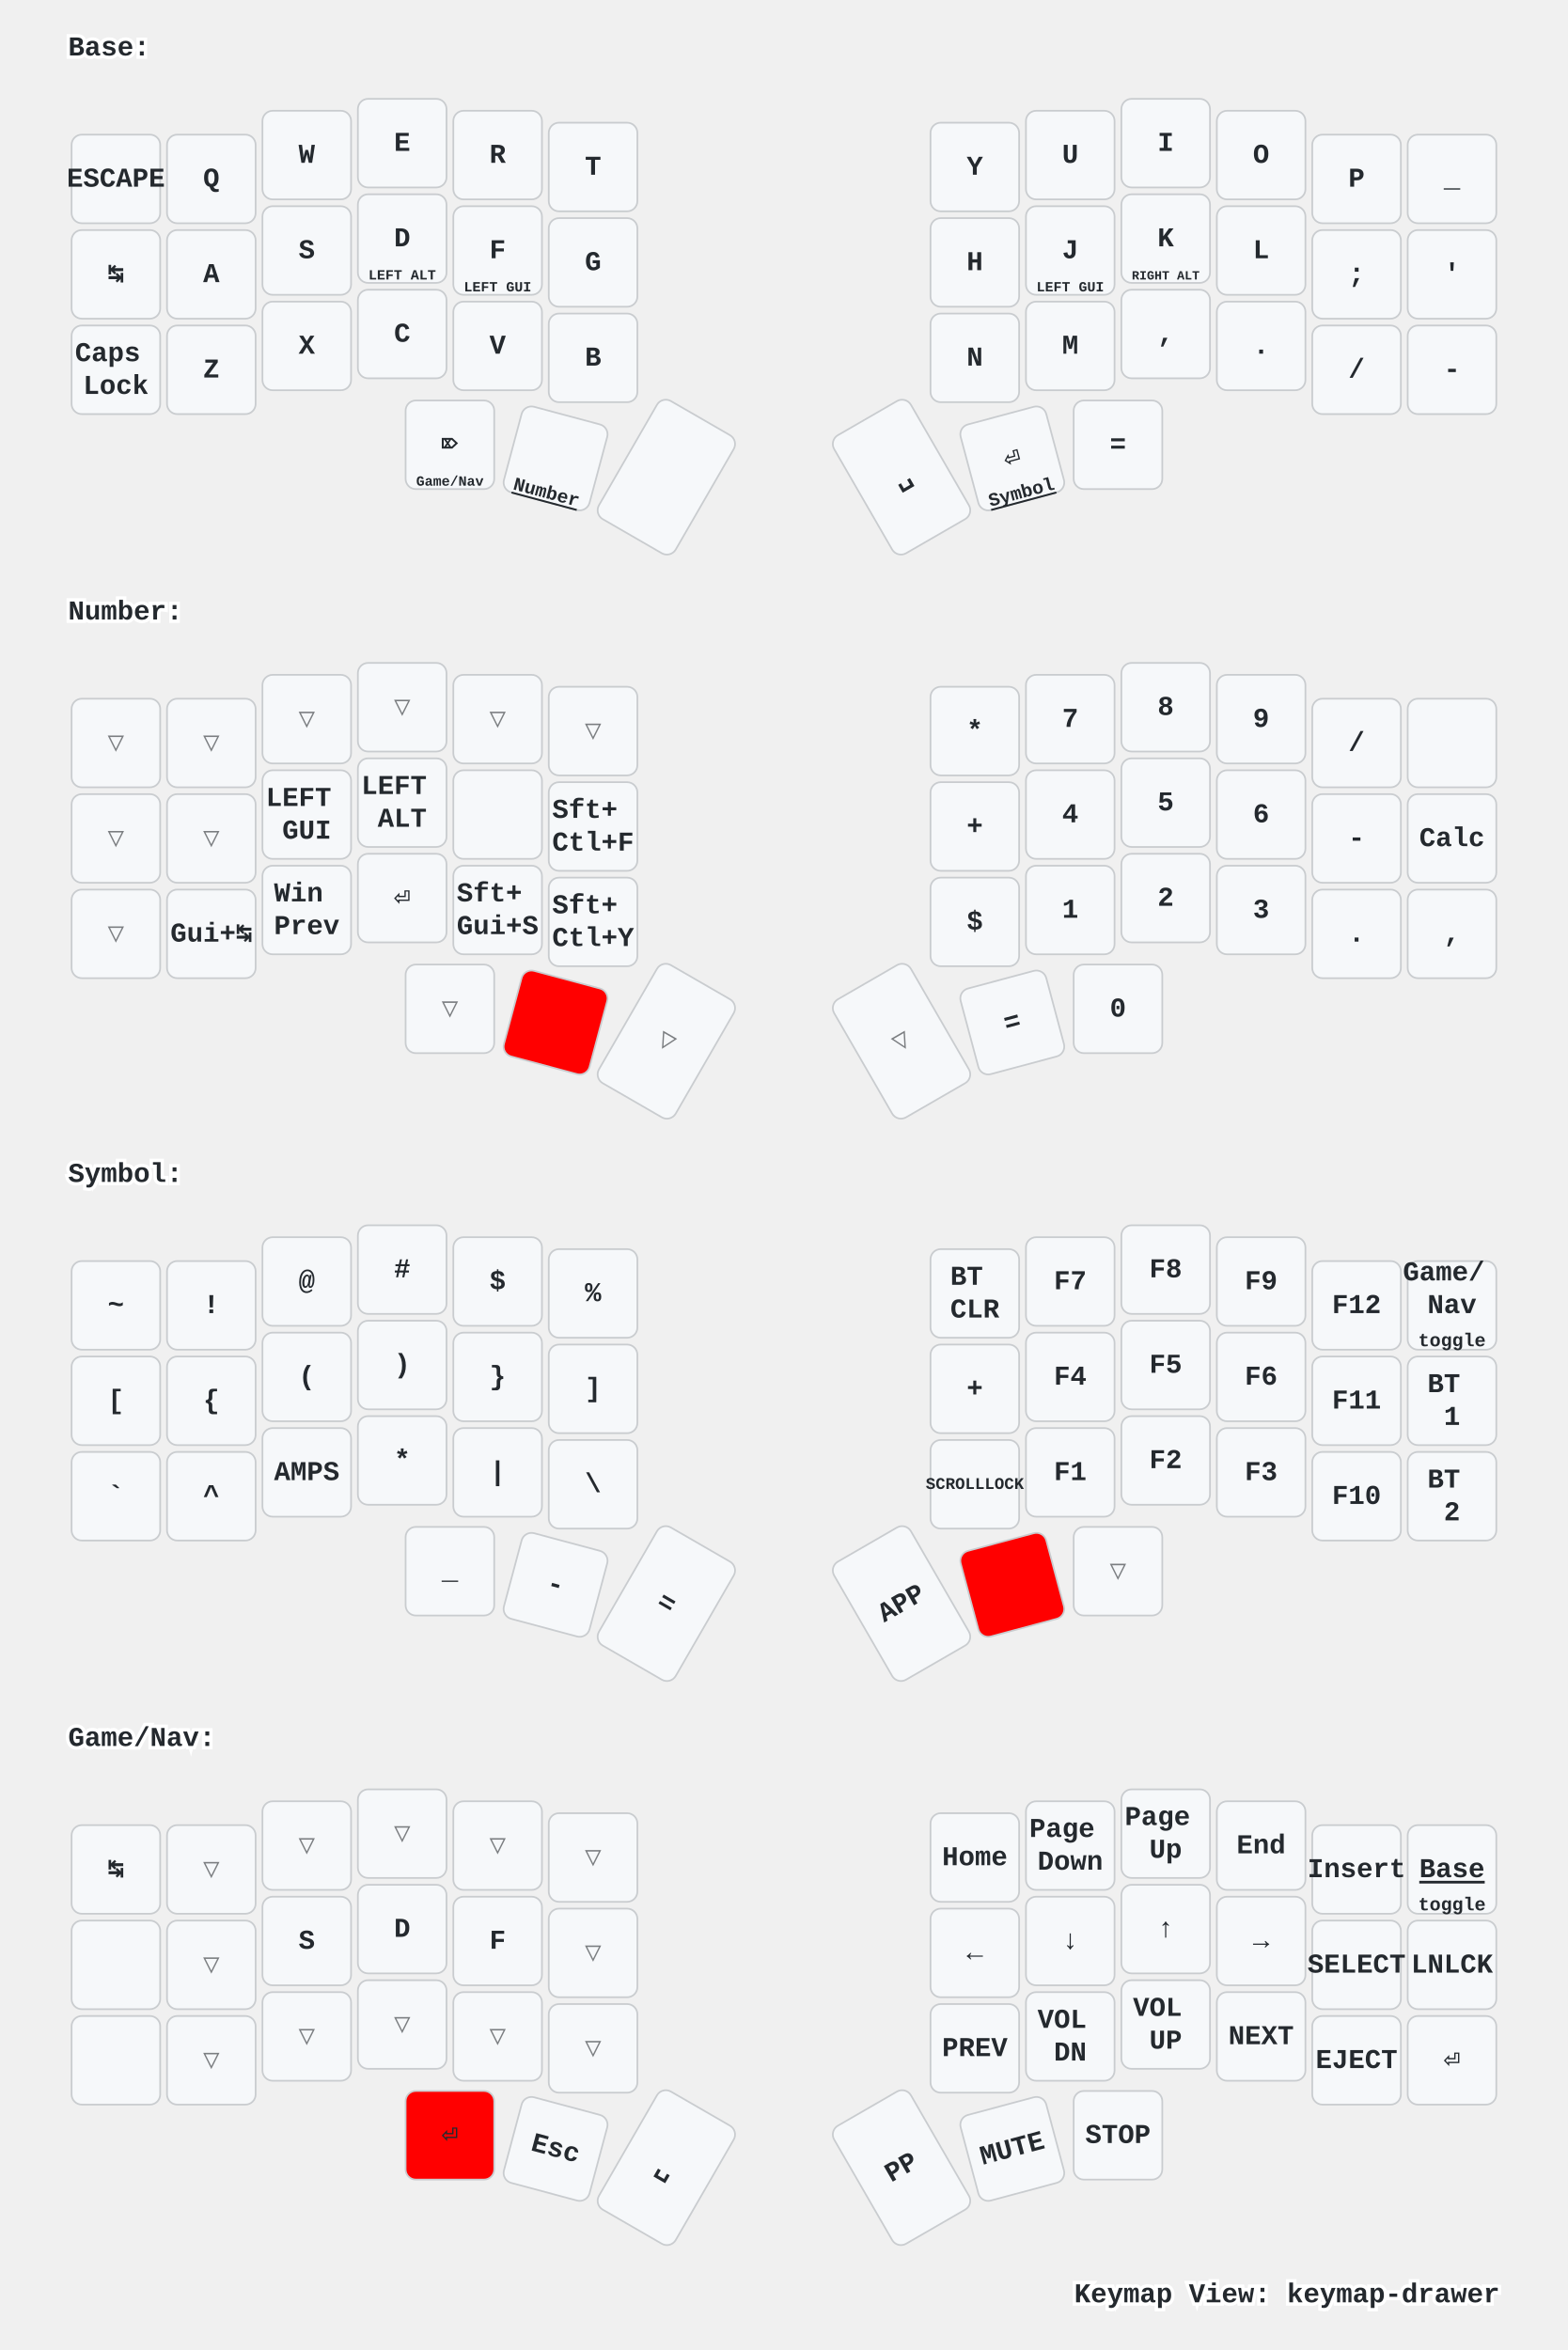
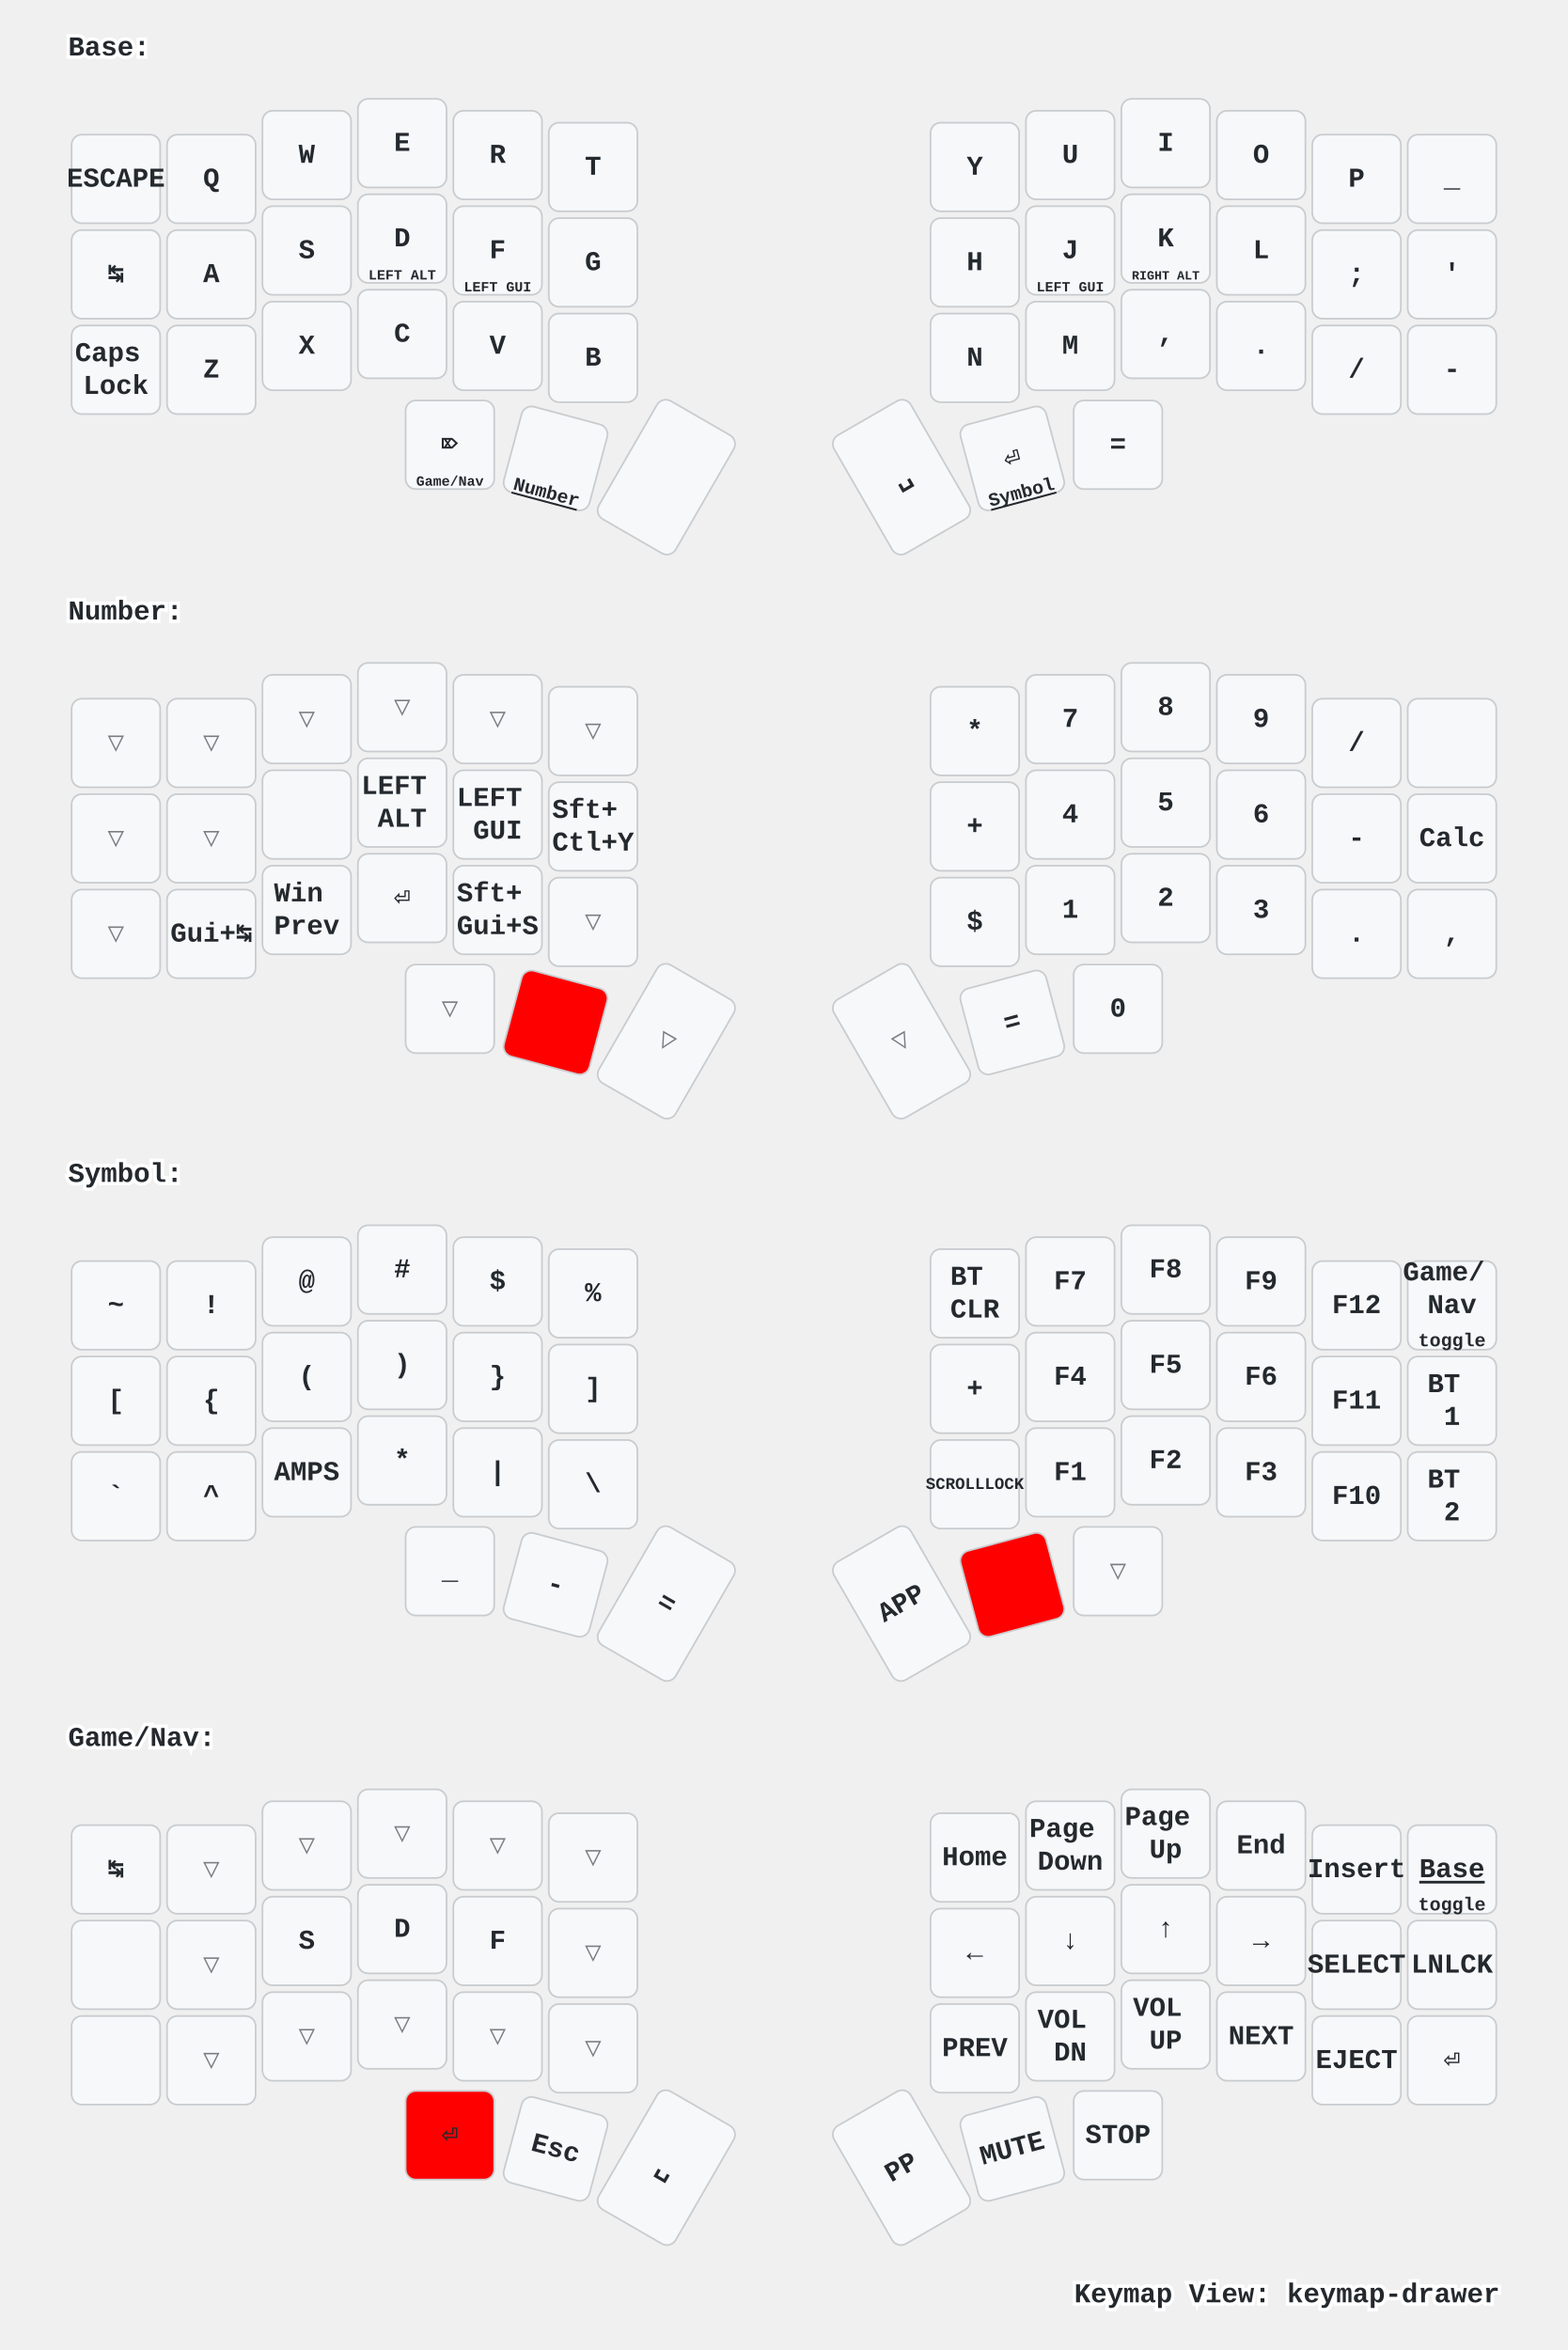
<svg xmlns="http://www.w3.org/2000/svg" xmlns:xlink="http://www.w3.org/1999/xlink" width="920" height="1379" viewBox="0 0 920 1379" class="keymap">
  <defs>/* start glyphs */
<svg id="mdi:apple-keyboard-control">
      <svg id="mdi-apple-keyboard-control" viewBox="0 0 24 24">
        <path d="M19.78,11.78L18.36,13.19L12,6.83L5.64,13.19L4.22,11.78L12,4L19.78,11.78Z" />
      </svg>
    </svg>
    <svg id="mdi:apple-keyboard-shift">
      <svg id="mdi-apple-keyboard-shift" viewBox="0 0 24 24">
        <path d="M15,18V12H17.17L12,6.83L6.83,12H9V18H15M12,4L22,14H17V20H7V14H2L12,4Z" />
      </svg>
    </svg>
    <svg id="mdi:backspace-outline">
      <svg id="mdi-backspace-outline" viewBox="0 0 24 24">
        <path d="M19,15.59L17.59,17L14,13.41L10.41,17L9,15.59L12.59,12L9,8.41L10.41,7L14,10.59L17.59,7L19,8.41L15.41,12L19,15.59M22,3A2,2 0 0,1 24,5V19A2,2 0 0,1 22,21H7C6.31,21 5.77,20.64 5.41,20.11L0,12L5.41,3.88C5.77,3.35 6.31,3 7,3H22M22,5H7L2.28,12L7,19H22V5Z" />
      </svg>
    </svg>
  </defs>/* end glyphs */
<style>/* inherit to force styles through use tags */
svg path {
    fill: inherit;
}

/* font and background color specifications */
svg.keymap {
    font-family: SFMono-Regular,Consolas,Liberation Mono,Menlo,monospace;
    font-size: 14px;
    font-kerning: normal;
    text-rendering: optimizeLegibility;
    fill: #24292e;
}

/* default key styling */
rect.key {
    fill: #f6f8fa;
}

rect.key, rect.combo {
    stroke: #c9cccf;
    stroke-width: 1;
}

/* default key side styling, only used is draw_key_sides is set */
rect.side {
    filter: brightness(90%);
}

/* color accent for combo boxes */
rect.combo, rect.combo-separate {
    fill: #cdf;
}

/* color accent for held keys */
rect.held, rect.combo.held {
    fill: #fdd;
}

/* color accent for ghost (optional) keys */
rect.ghost, rect.combo.ghost {
    stroke-dasharray: 4, 4;
    stroke-width: 2;
}

text {
    text-anchor: middle;
    dominant-baseline: middle;
}

/* styling for layer labels */
text.label {
    font-weight: bold;
    text-anchor: start;
    stroke: white;
    stroke-width: 4;
    paint-order: stroke;
}

/* styling for optional footer */
text.footer {
    text-anchor: end;
    dominant-baseline: auto;
    stroke: white;
    stroke-width: 4;
    paint-order: stroke;
}

/* styling for combo tap, and key non-tap label text */
text.combo, text.hold, text.shifted, text.left, text.right {
    font-size: 11px;
}

text.hold {
    text-anchor: middle;
    dominant-baseline: auto;
}

text.shifted {
    text-anchor: middle;
    dominant-baseline: hanging;
}

text.left {
    text-anchor: start;
}

text.right {
    text-anchor: end;
}

text.layer-activator {
    text-decoration: underline;
}

/* styling for hold/shifted label text in combo box */
text.combo.hold, text.combo.shifted, text.combo.left, text.combo.right {
    font-size: 8px;
}

/* lighter symbol for transparent keys */
text.trans {
    fill: #7b7e81;
}

/* styling for combo dendrons */
path.combo {
    stroke-width: 1;
    stroke: gray;
    fill: none;
}

/* Start Tabler Icons Cleanup */
/* cannot use height/width with glyphs */
.icon-tabler &gt; path {
    fill: inherit;
    stroke: inherit;
    stroke-width: 2;
}
/* hide tabler's default box */
.icon-tabler &gt; path[stroke="none"][fill="none"] {
    visibility: hidden;
}
/* End Tabler Icons Cleanup */

/* For default sytles, see https://github.com/caksoylar/keymap-drawer/blob/main/keymap_drawer/config.py#L85 */

svg.keymap {
  font-family: Ubuntu Mono, Inconsolata, Consolas, Liberation Mono, Menlo, monospace;
  font-size: 16px;
  font-weight: bold;
  text-rendering: optimizeLegibility;
}

/* Color accent for held keys
red = #f00
green = #0f0
blue = #00f
yellow = #ff0
cyan = #0ff
magenta = #f0f
white = #fff
black = #000
grey = #888
light grey = #ccc
#ffc
*/
rect.held, rect.combo.held {
    fill: #f00;
}

/* Technique borrowed and extended from https://github.com/englmaxi/zmk-config/blob/master/keymap-drawer/config.yaml */
.sym_sub_text.tap {
  translate: -5px 2px;
  font-size: 20px;
}
.sym_sub_text.shifted {
  translate: 10px 13px;
  font-size: 10px;
  opacity: 1.0;
}
.combo.sym_sub_text.tap {
  translate: -1px 1px;
}
.combo.sym_sub_text.shifted {
  translate: 7px 5px;
  font-size: 10px;
  opacity: 1.0;
}

/* Toggle */
.toggle.shifted {
  translate: -10px 12px;
}

.toggle.hold {
  translate: 13px -23px;
}

/* Variant for tap-dances */
.tap_dance.tap {
  translate: -7px 0px;
  font-size: 12px;
}
.tap_dance.shifted {
  translate: 7px 17px;
  font-size: 12px;
  opacity: 1.0;
}

/* Variant for symbol next to symbol */
.sym_by_sym.tap {
  translate: -6px 0px;
}
.sym_by_sym.shifted {
  translate: 10px 12px;
  opacity: 1.0;
}

.combo.sym_by_sym.tap {
  translate: -35px 0px;
}
.combo.sym_by_sym.shifted {
  translate: 35px 20px;
  opacity: 1.0;
}

.combo.sym_by_sym.hold {
  visibility: hidden;
}

/* hide hold box for combo sym_by_sym */
.combo.sym_by_sym.hold &gt; path[stroke="none"][fill="none"] {
  visibility: hidden;
}
</style>
  <g transform="translate(40, 0)" class="layer-Base">
    <text x="0" y="28" class="label" id="Base">Base:</text>
    <g transform="translate(0, 56)">
      <g transform="translate(28, 49)" class="key keypos-0">
        <rect rx="6" ry="6" x="-26" y="-26" width="52" height="52" class="key" />
        <text x="0" y="0" class="key tap">ESCAPE</text>
      </g>
      <g transform="translate(84, 49)" class="key keypos-1">
        <rect rx="6" ry="6" x="-26" y="-26" width="52" height="52" class="key" />
        <text x="0" y="0" class="key tap">Q</text>
      </g>
      <g transform="translate(140, 35)" class="key keypos-2">
        <rect rx="6" ry="6" x="-26" y="-26" width="52" height="52" class="key" />
        <text x="0" y="0" class="key tap">W</text>
      </g>
      <g transform="translate(196, 28)" class="key keypos-3">
        <rect rx="6" ry="6" x="-26" y="-26" width="52" height="52" class="key" />
        <text x="0" y="0" class="key tap">E</text>
      </g>
      <g transform="translate(252, 35)" class="key keypos-4">
        <rect rx="6" ry="6" x="-26" y="-26" width="52" height="52" class="key" />
        <text x="0" y="0" class="key tap">R</text>
      </g>
      <g transform="translate(308, 42)" class="key keypos-5">
        <rect rx="6" ry="6" x="-26" y="-26" width="52" height="52" class="key" />
        <text x="0" y="0" class="key tap">T</text>
      </g>
      <g transform="translate(532, 42)" class="key keypos-6">
        <rect rx="6" ry="6" x="-26" y="-26" width="52" height="52" class="key" />
        <text x="0" y="0" class="key tap">Y</text>
      </g>
      <g transform="translate(588, 35)" class="key keypos-7">
        <rect rx="6" ry="6" x="-26" y="-26" width="52" height="52" class="key" />
        <text x="0" y="0" class="key tap">U</text>
      </g>
      <g transform="translate(644, 28)" class="key keypos-8">
        <rect rx="6" ry="6" x="-26" y="-26" width="52" height="52" class="key" />
        <text x="0" y="0" class="key tap">I</text>
      </g>
      <g transform="translate(700, 35)" class="key keypos-9">
        <rect rx="6" ry="6" x="-26" y="-26" width="52" height="52" class="key" />
        <text x="0" y="0" class="key tap">O</text>
      </g>
      <g transform="translate(756, 49)" class="key keypos-10">
        <rect rx="6" ry="6" x="-26" y="-26" width="52" height="52" class="key" />
        <text x="0" y="0" class="key tap">P</text>
      </g>
      <g transform="translate(812, 49)" class="key keypos-11">
        <rect rx="6" ry="6" x="-26" y="-26" width="52" height="52" class="key" />
        <text x="0" y="0" class="key tap">_</text>
      </g>
      <g transform="translate(28, 105)" class="key keypos-12">
        <rect rx="6" ry="6" x="-26" y="-26" width="52" height="52" class="key" />
        <text x="0" y="0" class="key tap">↹</text>
      </g>
      <g transform="translate(84, 105)" class="key keypos-13">
        <rect rx="6" ry="6" x="-26" y="-26" width="52" height="52" class="key" />
        <text x="0" y="0" class="key tap">A</text>
      </g>
      <g transform="translate(140, 91)" class="key keypos-14">
        <rect rx="6" ry="6" x="-26" y="-26" width="52" height="52" class="key" />
        <text x="0" y="0" class="key tap">S</text>
        <use href="#mdi:apple-keyboard-control" xlink:href="#mdi:apple-keyboard-control" x="-8" y="9" height="15" width="15.0" class="key hold glyph mdi:apple-keyboard-control" />
      </g>
      <g transform="translate(196, 84)" class="key keypos-15">
        <rect rx="6" ry="6" x="-26" y="-26" width="52" height="52" class="key" />
        <text x="0" y="0" class="key tap">D</text>
        <text x="0" y="24" class="key hold">
          <tspan style="font-size: 75%">LEFT ALT</tspan>
        </text>
      </g>
      <g transform="translate(252, 91)" class="key keypos-16">
        <rect rx="6" ry="6" x="-26" y="-26" width="52" height="52" class="key" />
        <text x="0" y="0" class="key tap">F</text>
        <text x="0" y="24" class="key hold">
          <tspan style="font-size: 75%">LEFT GUI</tspan>
        </text>
      </g>
      <g transform="translate(308, 98)" class="key keypos-17">
        <rect rx="6" ry="6" x="-26" y="-26" width="52" height="52" class="key" />
        <text x="0" y="0" class="key tap">G</text>
      </g>
      <g transform="translate(532, 98)" class="key keypos-18">
        <rect rx="6" ry="6" x="-26" y="-26" width="52" height="52" class="key" />
        <text x="0" y="0" class="key tap">H</text>
      </g>
      <g transform="translate(588, 91)" class="key keypos-19">
        <rect rx="6" ry="6" x="-26" y="-26" width="52" height="52" class="key" />
        <text x="0" y="0" class="key tap">J</text>
        <text x="0" y="24" class="key hold">
          <tspan style="font-size: 75%">LEFT GUI</tspan>
        </text>
      </g>
      <g transform="translate(644, 84)" class="key keypos-20">
        <rect rx="6" ry="6" x="-26" y="-26" width="52" height="52" class="key" />
        <text x="0" y="0" class="key tap">K</text>
        <text x="0" y="24" class="key hold">
          <tspan style="font-size: 67%">RIGHT ALT</tspan>
        </text>
      </g>
      <g transform="translate(700, 91)" class="key keypos-21">
        <rect rx="6" ry="6" x="-26" y="-26" width="52" height="52" class="key" />
        <text x="0" y="0" class="key tap">L</text>
        <use href="#mdi:apple-keyboard-control" xlink:href="#mdi:apple-keyboard-control" x="-8" y="9" height="15" width="15.0" class="key hold glyph mdi:apple-keyboard-control" />
      </g>
      <g transform="translate(756, 105)" class="key keypos-22">
        <rect rx="6" ry="6" x="-26" y="-26" width="52" height="52" class="key" />
        <text x="0" y="0" class="key tap">;</text>
      </g>
      <g transform="translate(812, 105)" class="key keypos-23">
        <rect rx="6" ry="6" x="-26" y="-26" width="52" height="52" class="key" />
        <text x="0" y="0" class="key tap">'</text>
      </g>
      <g transform="translate(28, 161)" class="key keypos-24">
        <rect rx="6" ry="6" x="-26" y="-26" width="52" height="52" class="key" />
        <text x="0" y="0" class="key tap">
          <tspan x="0" dy="-0.6em">Caps</tspan>
          <tspan x="0" dy="1.2em">Lock</tspan>
        </text>
      </g>
      <g transform="translate(84, 161)" class="key keypos-25">
        <rect rx="6" ry="6" x="-26" y="-26" width="52" height="52" class="key" />
        <text x="0" y="0" class="key tap">Z</text>
      </g>
      <g transform="translate(140, 147)" class="key keypos-26">
        <rect rx="6" ry="6" x="-26" y="-26" width="52" height="52" class="key" />
        <text x="0" y="0" class="key tap">X</text>
      </g>
      <g transform="translate(196, 140)" class="key keypos-27">
        <rect rx="6" ry="6" x="-26" y="-26" width="52" height="52" class="key" />
        <text x="0" y="0" class="key tap">C</text>
      </g>
      <g transform="translate(252, 147)" class="key keypos-28">
        <rect rx="6" ry="6" x="-26" y="-26" width="52" height="52" class="key" />
        <text x="0" y="0" class="key tap">V</text>
      </g>
      <g transform="translate(308, 154)" class="key keypos-29">
        <rect rx="6" ry="6" x="-26" y="-26" width="52" height="52" class="key" />
        <text x="0" y="0" class="key tap">B</text>
      </g>
      <g transform="translate(532, 154)" class="key keypos-30">
        <rect rx="6" ry="6" x="-26" y="-26" width="52" height="52" class="key" />
        <text x="0" y="0" class="key tap">N</text>
      </g>
      <g transform="translate(588, 147)" class="key keypos-31">
        <rect rx="6" ry="6" x="-26" y="-26" width="52" height="52" class="key" />
        <text x="0" y="0" class="key tap">M</text>
      </g>
      <g transform="translate(644, 140)" class="key keypos-32">
        <rect rx="6" ry="6" x="-26" y="-26" width="52" height="52" class="key" />
        <text x="0" y="0" class="key tap">,</text>
      </g>
      <g transform="translate(700, 147)" class="key keypos-33">
        <rect rx="6" ry="6" x="-26" y="-26" width="52" height="52" class="key" />
        <text x="0" y="0" class="key tap">.</text>
      </g>
      <g transform="translate(756, 161)" class="key keypos-34">
        <rect rx="6" ry="6" x="-26" y="-26" width="52" height="52" class="key" />
        <text x="0" y="0" class="key tap">/</text>
      </g>
      <g transform="translate(812, 161)" class="key keypos-35">
        <rect rx="6" ry="6" x="-26" y="-26" width="52" height="52" class="key" />
        <text x="0" y="0" class="key tap">-</text>
      </g>
      <g transform="translate(224, 205)" class="key keypos-36">
        <rect rx="6" ry="6" x="-26" y="-26" width="52" height="52" class="key" />
        <text x="0" y="0" class="key tap">⌦</text>
        <a href="#GameNav">
          <text x="0" y="24" class="key hold layer-activator">
            <tspan style="font-size: 75%">Game/Nav</tspan>
          </text>
        </a>
      </g>
      <g transform="translate(286, 213) rotate(15.0)" class="key keypos-37">
        <rect rx="6" ry="6" x="-26" y="-26" width="52" height="52" class="key" />
        <use href="#mdi:backspace-outline" xlink:href="#mdi:backspace-outline" x="-9" y="-9" height="18" width="18.0" class="key tap glyph mdi:backspace-outline" />
        <a href="#Number">
          <text x="0" y="24" class="key hold layer-activator">Number</text>
        </a>
      </g>
      <g transform="translate(351, 224) rotate(30.0)" class="key keypos-38">
        <rect rx="6" ry="6" x="-26" y="-40" width="52" height="80" class="key" />
        <use href="#mdi:apple-keyboard-shift" xlink:href="#mdi:apple-keyboard-shift" x="-9" y="-9" height="18" width="18.0" class="key tap glyph mdi:apple-keyboard-shift" />
      </g>
      <g transform="translate(489, 224) rotate(-30.0)" class="key keypos-39">
        <rect rx="6" ry="6" x="-26" y="-40" width="52" height="80" class="key" />
        <text x="0" y="0" class="key tap">␣</text>
      </g>
      <g transform="translate(554, 213) rotate(-15.0)" class="key keypos-40">
        <rect rx="6" ry="6" x="-26" y="-26" width="52" height="52" class="key" />
        <text x="0" y="0" class="key tap">⏎</text>
        <a href="#Symbol">
          <text x="0" y="24" class="key hold layer-activator">Symbol</text>
        </a>
      </g>
      <g transform="translate(616, 205)" class="key keypos-41">
        <rect rx="6" ry="6" x="-26" y="-26" width="52" height="52" class="key" />
        <text x="0" y="0" class="key tap">=</text>
      </g>
    </g>
  </g>
  <g transform="translate(40, 331)" class="layer-Number">
    <text x="0" y="28" class="label" id="Number">Number:</text>
    <g transform="translate(0, 56)">
      <g transform="translate(28, 49)" class="key trans keypos-0">
        <rect rx="6" ry="6" x="-26" y="-26" width="52" height="52" class="key trans" />
        <text x="0" y="0" class="key trans tap">▽</text>
      </g>
      <g transform="translate(84, 49)" class="key trans keypos-1">
        <rect rx="6" ry="6" x="-26" y="-26" width="52" height="52" class="key trans" />
        <text x="0" y="0" class="key trans tap">▽</text>
      </g>
      <g transform="translate(140, 35)" class="key trans keypos-2">
        <rect rx="6" ry="6" x="-26" y="-26" width="52" height="52" class="key trans" />
        <text x="0" y="0" class="key trans tap">▽</text>
      </g>
      <g transform="translate(196, 28)" class="key trans keypos-3">
        <rect rx="6" ry="6" x="-26" y="-26" width="52" height="52" class="key trans" />
        <text x="0" y="0" class="key trans tap">▽</text>
      </g>
      <g transform="translate(252, 35)" class="key trans keypos-4">
        <rect rx="6" ry="6" x="-26" y="-26" width="52" height="52" class="key trans" />
        <text x="0" y="0" class="key trans tap">▽</text>
      </g>
      <g transform="translate(308, 42)" class="key trans keypos-5">
        <rect rx="6" ry="6" x="-26" y="-26" width="52" height="52" class="key trans" />
        <text x="0" y="0" class="key trans tap">▽</text>
      </g>
      <g transform="translate(532, 42)" class="key keypos-6">
        <rect rx="6" ry="6" x="-26" y="-26" width="52" height="52" class="key" />
        <text x="0" y="0" class="key tap">*</text>
      </g>
      <g transform="translate(588, 35)" class="key keypos-7">
        <rect rx="6" ry="6" x="-26" y="-26" width="52" height="52" class="key" />
        <text x="0" y="0" class="key tap">7</text>
      </g>
      <g transform="translate(644, 28)" class="key keypos-8">
        <rect rx="6" ry="6" x="-26" y="-26" width="52" height="52" class="key" />
        <text x="0" y="0" class="key tap">8</text>
      </g>
      <g transform="translate(700, 35)" class="key keypos-9">
        <rect rx="6" ry="6" x="-26" y="-26" width="52" height="52" class="key" />
        <text x="0" y="0" class="key tap">9</text>
      </g>
      <g transform="translate(756, 49)" class="key keypos-10">
        <rect rx="6" ry="6" x="-26" y="-26" width="52" height="52" class="key" />
        <text x="0" y="0" class="key tap">/</text>
      </g>
      <g transform="translate(812, 49)" class="key keypos-11">
        <rect rx="6" ry="6" x="-26" y="-26" width="52" height="52" class="key" />
        <use href="#mdi:backspace-outline" xlink:href="#mdi:backspace-outline" x="-9" y="-9" height="18" width="18.0" class="key tap glyph mdi:backspace-outline" />
      </g>
      <g transform="translate(28, 105)" class="key trans keypos-12">
        <rect rx="6" ry="6" x="-26" y="-26" width="52" height="52" class="key trans" />
        <text x="0" y="0" class="key trans tap">▽</text>
      </g>
      <g transform="translate(84, 105)" class="key trans keypos-13">
        <rect rx="6" ry="6" x="-26" y="-26" width="52" height="52" class="key trans" />
        <text x="0" y="0" class="key trans tap">▽</text>
      </g>
      <g transform="translate(140, 91)" class="key keypos-14">
        <rect rx="6" ry="6" x="-26" y="-26" width="52" height="52" class="key" />
+         <use href="#mdi:apple-keyboard-control" xlink:href="#mdi:apple-keyboard-control" x="-9" y="-9" height="18" width="18.0" class="key tap glyph mdi:apple-keyboard-control" />
+       </g>
+       <g transform="translate(196, 84)" class="key keypos-15">
+         <rect rx="6" ry="6" x="-26" y="-26" width="52" height="52" class="key" />
+         <text x="0" y="0" class="key tap">
+           <tspan x="0" dy="-0.6em">LEFT</tspan>
+           <tspan x="0" dy="1.2em">ALT</tspan>
+         </text>
+       </g>
+       <g transform="translate(252, 91)" class="key keypos-16">
+         <rect rx="6" ry="6" x="-26" y="-26" width="52" height="52" class="key" />
        <text x="0" y="0" class="key tap">
          <tspan x="0" dy="-0.6em">LEFT</tspan>
          <tspan x="0" dy="1.2em">GUI</tspan>
        </text>
      </g>
-       <g transform="translate(196, 84)" class="key keypos-15">
-         <rect rx="6" ry="6" x="-26" y="-26" width="52" height="52" class="key" />
-         <text x="0" y="0" class="key tap">
-           <tspan x="0" dy="-0.6em">LEFT</tspan>
-           <tspan x="0" dy="1.2em">ALT</tspan>
-         </text>
-       </g>
-       <g transform="translate(252, 91)" class="key keypos-16">
-         <rect rx="6" ry="6" x="-26" y="-26" width="52" height="52" class="key" />
-         <use href="#mdi:apple-keyboard-control" xlink:href="#mdi:apple-keyboard-control" x="-9" y="-9" height="18" width="18.0" class="key tap glyph mdi:apple-keyboard-control" />
-       </g>
      <g transform="translate(308, 98)" class="key keypos-17">
        <rect rx="6" ry="6" x="-26" y="-26" width="52" height="52" class="key" />
        <text x="0" y="0" class="key tap">
          <tspan x="0" dy="-0.6em">Sft+</tspan>
-           <tspan x="0" dy="1.2em">Ctl+F</tspan>
+           <tspan x="0" dy="1.2em">Ctl+Y</tspan>
        </text>
      </g>
      <g transform="translate(532, 98)" class="key keypos-18">
        <rect rx="6" ry="6" x="-26" y="-26" width="52" height="52" class="key" />
        <text x="0" y="0" class="key tap">+</text>
      </g>
      <g transform="translate(588, 91)" class="key keypos-19">
        <rect rx="6" ry="6" x="-26" y="-26" width="52" height="52" class="key" />
        <text x="0" y="0" class="key tap">4</text>
      </g>
      <g transform="translate(644, 84)" class="key keypos-20">
        <rect rx="6" ry="6" x="-26" y="-26" width="52" height="52" class="key" />
        <text x="0" y="0" class="key tap">5</text>
      </g>
      <g transform="translate(700, 91)" class="key keypos-21">
        <rect rx="6" ry="6" x="-26" y="-26" width="52" height="52" class="key" />
        <text x="0" y="0" class="key tap">6</text>
      </g>
      <g transform="translate(756, 105)" class="key keypos-22">
        <rect rx="6" ry="6" x="-26" y="-26" width="52" height="52" class="key" />
        <text x="0" y="0" class="key tap">-</text>
      </g>
      <g transform="translate(812, 105)" class="key keypos-23">
        <rect rx="6" ry="6" x="-26" y="-26" width="52" height="52" class="key" />
        <text x="0" y="0" class="key tap">Calc</text>
      </g>
      <g transform="translate(28, 161)" class="key trans keypos-24">
        <rect rx="6" ry="6" x="-26" y="-26" width="52" height="52" class="key trans" />
        <text x="0" y="0" class="key trans tap">▽</text>
      </g>
      <g transform="translate(84, 161)" class="key keypos-25">
        <rect rx="6" ry="6" x="-26" y="-26" width="52" height="52" class="key" />
        <text x="0" y="0" class="key tap">Gui+↹</text>
      </g>
      <g transform="translate(140, 147)" class="key keypos-26">
        <rect rx="6" ry="6" x="-26" y="-26" width="52" height="52" class="key" />
        <text x="0" y="0" class="key tap">
          <tspan x="0" dy="-0.6em">Win</tspan>
          <tspan x="0" dy="1.2em">Prev</tspan>
        </text>
      </g>
      <g transform="translate(196, 140)" class="key keypos-27">
        <rect rx="6" ry="6" x="-26" y="-26" width="52" height="52" class="key" />
        <text x="0" y="0" class="key tap">⏎</text>
      </g>
      <g transform="translate(252, 147)" class="key keypos-28">
        <rect rx="6" ry="6" x="-26" y="-26" width="52" height="52" class="key" />
        <text x="0" y="0" class="key tap">
          <tspan x="0" dy="-0.6em">Sft+</tspan>
          <tspan x="0" dy="1.2em">Gui+S</tspan>
        </text>
      </g>
-       <g transform="translate(308, 154)" class="key keypos-29">
-         <rect rx="6" ry="6" x="-26" y="-26" width="52" height="52" class="key" />
-         <text x="0" y="0" class="key tap">
-           <tspan x="0" dy="-0.6em">Sft+</tspan>
-           <tspan x="0" dy="1.2em">Ctl+Y</tspan>
-         </text>
+       <g transform="translate(308, 154)" class="key trans keypos-29">
+         <rect rx="6" ry="6" x="-26" y="-26" width="52" height="52" class="key trans" />
+         <text x="0" y="0" class="key trans tap">▽</text>
      </g>
      <g transform="translate(532, 154)" class="key keypos-30">
        <rect rx="6" ry="6" x="-26" y="-26" width="52" height="52" class="key" />
        <text x="0" y="0" class="key tap">$</text>
      </g>
      <g transform="translate(588, 147)" class="key keypos-31">
        <rect rx="6" ry="6" x="-26" y="-26" width="52" height="52" class="key" />
        <text x="0" y="0" class="key tap">1</text>
      </g>
      <g transform="translate(644, 140)" class="key keypos-32">
        <rect rx="6" ry="6" x="-26" y="-26" width="52" height="52" class="key" />
        <text x="0" y="0" class="key tap">2</text>
      </g>
      <g transform="translate(700, 147)" class="key keypos-33">
        <rect rx="6" ry="6" x="-26" y="-26" width="52" height="52" class="key" />
        <text x="0" y="0" class="key tap">3</text>
      </g>
      <g transform="translate(756, 161)" class="key keypos-34">
        <rect rx="6" ry="6" x="-26" y="-26" width="52" height="52" class="key" />
        <text x="0" y="0" class="key tap">.</text>
      </g>
      <g transform="translate(812, 161)" class="key keypos-35">
        <rect rx="6" ry="6" x="-26" y="-26" width="52" height="52" class="key" />
        <text x="0" y="0" class="key tap">,</text>
      </g>
      <g transform="translate(224, 205)" class="key trans keypos-36">
        <rect rx="6" ry="6" x="-26" y="-26" width="52" height="52" class="key trans" />
        <text x="0" y="0" class="key trans tap">▽</text>
      </g>
      <g transform="translate(286, 213) rotate(15.0)" class="key held keypos-37">
        <rect rx="6" ry="6" x="-26" y="-26" width="52" height="52" class="key held" />
      </g>
      <g transform="translate(351, 224) rotate(30.0)" class="key trans keypos-38">
        <rect rx="6" ry="6" x="-26" y="-40" width="52" height="80" class="key trans" />
        <text x="0" y="0" class="key trans tap">▽</text>
      </g>
      <g transform="translate(489, 224) rotate(-30.0)" class="key trans keypos-39">
        <rect rx="6" ry="6" x="-26" y="-40" width="52" height="80" class="key trans" />
        <text x="0" y="0" class="key trans tap">▽</text>
      </g>
      <g transform="translate(554, 213) rotate(-15.0)" class="key keypos-40">
        <rect rx="6" ry="6" x="-26" y="-26" width="52" height="52" class="key" />
        <text x="0" y="0" class="key tap">=</text>
      </g>
      <g transform="translate(616, 205)" class="key keypos-41">
        <rect rx="6" ry="6" x="-26" y="-26" width="52" height="52" class="key" />
        <text x="0" y="0" class="key tap">0</text>
      </g>
    </g>
  </g>
  <g transform="translate(40, 661)" class="layer-Symbol">
    <text x="0" y="28" class="label" id="Symbol">Symbol:</text>
    <g transform="translate(0, 56)">
      <g transform="translate(28, 49)" class="key keypos-0">
        <rect rx="6" ry="6" x="-26" y="-26" width="52" height="52" class="key" />
        <text x="0" y="0" class="key tap">~</text>
      </g>
      <g transform="translate(84, 49)" class="key keypos-1">
        <rect rx="6" ry="6" x="-26" y="-26" width="52" height="52" class="key" />
        <text x="0" y="0" class="key tap">!</text>
      </g>
      <g transform="translate(140, 35)" class="key keypos-2">
        <rect rx="6" ry="6" x="-26" y="-26" width="52" height="52" class="key" />
        <text x="0" y="0" class="key tap">@</text>
      </g>
      <g transform="translate(196, 28)" class="key keypos-3">
        <rect rx="6" ry="6" x="-26" y="-26" width="52" height="52" class="key" />
        <text x="0" y="0" class="key tap">#</text>
      </g>
      <g transform="translate(252, 35)" class="key keypos-4">
        <rect rx="6" ry="6" x="-26" y="-26" width="52" height="52" class="key" />
        <text x="0" y="0" class="key tap">$</text>
      </g>
      <g transform="translate(308, 42)" class="key keypos-5">
        <rect rx="6" ry="6" x="-26" y="-26" width="52" height="52" class="key" />
        <text x="0" y="0" class="key tap">%</text>
      </g>
      <g transform="translate(532, 42)" class="key keypos-6">
        <rect rx="6" ry="6" x="-26" y="-26" width="52" height="52" class="key" />
        <text x="0" y="0" class="key tap">
          <tspan x="0" dy="-0.6em">BT</tspan>
          <tspan x="0" dy="1.2em">CLR</tspan>
        </text>
      </g>
      <g transform="translate(588, 35)" class="key keypos-7">
        <rect rx="6" ry="6" x="-26" y="-26" width="52" height="52" class="key" />
        <text x="0" y="0" class="key tap">F7</text>
      </g>
      <g transform="translate(644, 28)" class="key keypos-8">
        <rect rx="6" ry="6" x="-26" y="-26" width="52" height="52" class="key" />
        <text x="0" y="0" class="key tap">F8</text>
      </g>
      <g transform="translate(700, 35)" class="key keypos-9">
        <rect rx="6" ry="6" x="-26" y="-26" width="52" height="52" class="key" />
        <text x="0" y="0" class="key tap">F9</text>
      </g>
      <g transform="translate(756, 49)" class="key keypos-10">
        <rect rx="6" ry="6" x="-26" y="-26" width="52" height="52" class="key" />
        <text x="0" y="0" class="key tap">F12</text>
      </g>
      <g transform="translate(812, 49)" class="key keypos-11">
        <rect rx="6" ry="6" x="-26" y="-26" width="52" height="52" class="key" />
        <text x="0" y="0" class="key tap">
          <tspan x="0" dy="-1.2em">Game/</tspan>
          <tspan x="0" dy="1.2em">Nav</tspan>
        </text>
        <text x="0" y="24" class="key hold">toggle</text>
      </g>
      <g transform="translate(28, 105)" class="key keypos-12">
        <rect rx="6" ry="6" x="-26" y="-26" width="52" height="52" class="key" />
        <text x="0" y="0" class="key tap">[</text>
      </g>
      <g transform="translate(84, 105)" class="key keypos-13">
        <rect rx="6" ry="6" x="-26" y="-26" width="52" height="52" class="key" />
        <text x="0" y="0" class="key tap">{</text>
      </g>
      <g transform="translate(140, 91)" class="key keypos-14">
        <rect rx="6" ry="6" x="-26" y="-26" width="52" height="52" class="key" />
        <text x="0" y="0" class="key tap">(</text>
      </g>
      <g transform="translate(196, 84)" class="key keypos-15">
        <rect rx="6" ry="6" x="-26" y="-26" width="52" height="52" class="key" />
        <text x="0" y="0" class="key tap">)</text>
      </g>
      <g transform="translate(252, 91)" class="key keypos-16">
        <rect rx="6" ry="6" x="-26" y="-26" width="52" height="52" class="key" />
        <text x="0" y="0" class="key tap">}</text>
      </g>
      <g transform="translate(308, 98)" class="key keypos-17">
        <rect rx="6" ry="6" x="-26" y="-26" width="52" height="52" class="key" />
        <text x="0" y="0" class="key tap">]</text>
      </g>
      <g transform="translate(532, 98)" class="key keypos-18">
        <rect rx="6" ry="6" x="-26" y="-26" width="52" height="52" class="key" />
        <text x="0" y="0" class="key tap">+</text>
      </g>
      <g transform="translate(588, 91)" class="key keypos-19">
        <rect rx="6" ry="6" x="-26" y="-26" width="52" height="52" class="key" />
        <text x="0" y="0" class="key tap">F4</text>
      </g>
      <g transform="translate(644, 84)" class="key keypos-20">
        <rect rx="6" ry="6" x="-26" y="-26" width="52" height="52" class="key" />
        <text x="0" y="0" class="key tap">F5</text>
      </g>
      <g transform="translate(700, 91)" class="key keypos-21">
        <rect rx="6" ry="6" x="-26" y="-26" width="52" height="52" class="key" />
        <text x="0" y="0" class="key tap">F6</text>
      </g>
      <g transform="translate(756, 105)" class="key keypos-22">
        <rect rx="6" ry="6" x="-26" y="-26" width="52" height="52" class="key" />
        <text x="0" y="0" class="key tap">F11</text>
      </g>
      <g transform="translate(812, 105)" class="key keypos-23">
        <rect rx="6" ry="6" x="-26" y="-26" width="52" height="52" class="key" />
        <text x="0" y="0" class="key tap">
          <tspan x="0" dy="-0.6em">BT</tspan>
          <tspan x="0" dy="1.2em">1</tspan>
        </text>
      </g>
      <g transform="translate(28, 161)" class="key keypos-24">
        <rect rx="6" ry="6" x="-26" y="-26" width="52" height="52" class="key" />
        <text x="0" y="0" class="key tap">`</text>
      </g>
      <g transform="translate(84, 161)" class="key keypos-25">
        <rect rx="6" ry="6" x="-26" y="-26" width="52" height="52" class="key" />
        <text x="0" y="0" class="key tap">^</text>
      </g>
      <g transform="translate(140, 147)" class="key keypos-26">
        <rect rx="6" ry="6" x="-26" y="-26" width="52" height="52" class="key" />
        <text x="0" y="0" class="key tap">AMPS</text>
      </g>
      <g transform="translate(196, 140)" class="key keypos-27">
        <rect rx="6" ry="6" x="-26" y="-26" width="52" height="52" class="key" />
        <text x="0" y="0" class="key tap">*</text>
      </g>
      <g transform="translate(252, 147)" class="key keypos-28">
        <rect rx="6" ry="6" x="-26" y="-26" width="52" height="52" class="key" />
        <text x="0" y="0" class="key tap">|</text>
      </g>
      <g transform="translate(308, 154)" class="key keypos-29">
        <rect rx="6" ry="6" x="-26" y="-26" width="52" height="52" class="key" />
        <text x="0" y="0" class="key tap">\</text>
      </g>
      <g transform="translate(532, 154)" class="key keypos-30">
        <rect rx="6" ry="6" x="-26" y="-26" width="52" height="52" class="key" />
        <text x="0" y="0" class="key tap">
          <tspan style="font-size: 60%">SCROLLLOCK</tspan>
        </text>
      </g>
      <g transform="translate(588, 147)" class="key keypos-31">
        <rect rx="6" ry="6" x="-26" y="-26" width="52" height="52" class="key" />
        <text x="0" y="0" class="key tap">F1</text>
      </g>
      <g transform="translate(644, 140)" class="key keypos-32">
        <rect rx="6" ry="6" x="-26" y="-26" width="52" height="52" class="key" />
        <text x="0" y="0" class="key tap">F2</text>
      </g>
      <g transform="translate(700, 147)" class="key keypos-33">
        <rect rx="6" ry="6" x="-26" y="-26" width="52" height="52" class="key" />
        <text x="0" y="0" class="key tap">F3</text>
      </g>
      <g transform="translate(756, 161)" class="key keypos-34">
        <rect rx="6" ry="6" x="-26" y="-26" width="52" height="52" class="key" />
        <text x="0" y="0" class="key tap">F10</text>
      </g>
      <g transform="translate(812, 161)" class="key keypos-35">
        <rect rx="6" ry="6" x="-26" y="-26" width="52" height="52" class="key" />
        <text x="0" y="0" class="key tap">
          <tspan x="0" dy="-0.6em">BT</tspan>
          <tspan x="0" dy="1.2em">2</tspan>
        </text>
      </g>
      <g transform="translate(224, 205)" class="key keypos-36">
        <rect rx="6" ry="6" x="-26" y="-26" width="52" height="52" class="key" />
        <text x="0" y="0" class="key tap">_</text>
      </g>
      <g transform="translate(286, 213) rotate(15.0)" class="key keypos-37">
        <rect rx="6" ry="6" x="-26" y="-26" width="52" height="52" class="key" />
        <text x="0" y="0" class="key tap">-</text>
      </g>
      <g transform="translate(351, 224) rotate(30.0)" class="key keypos-38">
        <rect rx="6" ry="6" x="-26" y="-40" width="52" height="80" class="key" />
        <text x="0" y="0" class="key tap">=</text>
      </g>
      <g transform="translate(489, 224) rotate(-30.0)" class="key keypos-39">
        <rect rx="6" ry="6" x="-26" y="-40" width="52" height="80" class="key" />
        <text x="0" y="0" class="key tap">APP</text>
      </g>
      <g transform="translate(554, 213) rotate(-15.0)" class="key held keypos-40">
        <rect rx="6" ry="6" x="-26" y="-26" width="52" height="52" class="key held" />
      </g>
      <g transform="translate(616, 205)" class="key trans keypos-41">
        <rect rx="6" ry="6" x="-26" y="-26" width="52" height="52" class="key trans" />
        <text x="0" y="0" class="key trans tap">▽</text>
      </g>
    </g>
  </g>
  <g transform="translate(40, 992)" class="layer-Game/Nav">
    <text x="0" y="28" class="label" id="GameNav">Game/Nav:</text>
    <g transform="translate(0, 56)">
      <g transform="translate(28, 49)" class="key keypos-0">
        <rect rx="6" ry="6" x="-26" y="-26" width="52" height="52" class="key" />
        <text x="0" y="0" class="key tap">↹</text>
      </g>
      <g transform="translate(84, 49)" class="key trans keypos-1">
        <rect rx="6" ry="6" x="-26" y="-26" width="52" height="52" class="key trans" />
        <text x="0" y="0" class="key trans tap">▽</text>
      </g>
      <g transform="translate(140, 35)" class="key trans keypos-2">
        <rect rx="6" ry="6" x="-26" y="-26" width="52" height="52" class="key trans" />
        <text x="0" y="0" class="key trans tap">▽</text>
      </g>
      <g transform="translate(196, 28)" class="key trans keypos-3">
        <rect rx="6" ry="6" x="-26" y="-26" width="52" height="52" class="key trans" />
        <text x="0" y="0" class="key trans tap">▽</text>
      </g>
      <g transform="translate(252, 35)" class="key trans keypos-4">
        <rect rx="6" ry="6" x="-26" y="-26" width="52" height="52" class="key trans" />
        <text x="0" y="0" class="key trans tap">▽</text>
      </g>
      <g transform="translate(308, 42)" class="key trans keypos-5">
        <rect rx="6" ry="6" x="-26" y="-26" width="52" height="52" class="key trans" />
        <text x="0" y="0" class="key trans tap">▽</text>
      </g>
      <g transform="translate(532, 42)" class="key keypos-6">
        <rect rx="6" ry="6" x="-26" y="-26" width="52" height="52" class="key" />
        <text x="0" y="0" class="key tap">Home</text>
      </g>
      <g transform="translate(588, 35)" class="key keypos-7">
        <rect rx="6" ry="6" x="-26" y="-26" width="52" height="52" class="key" />
        <text x="0" y="0" class="key tap">
          <tspan x="0" dy="-0.6em">Page</tspan>
          <tspan x="0" dy="1.2em">Down</tspan>
        </text>
      </g>
      <g transform="translate(644, 28)" class="key keypos-8">
        <rect rx="6" ry="6" x="-26" y="-26" width="52" height="52" class="key" />
        <text x="0" y="0" class="key tap">
          <tspan x="0" dy="-0.6em">Page</tspan>
          <tspan x="0" dy="1.2em">Up</tspan>
        </text>
      </g>
      <g transform="translate(700, 35)" class="key keypos-9">
        <rect rx="6" ry="6" x="-26" y="-26" width="52" height="52" class="key" />
        <text x="0" y="0" class="key tap">End</text>
      </g>
      <g transform="translate(756, 49)" class="key keypos-10">
        <rect rx="6" ry="6" x="-26" y="-26" width="52" height="52" class="key" />
        <text x="0" y="0" class="key tap">Insert</text>
      </g>
      <g transform="translate(812, 49)" class="key keypos-11">
        <rect rx="6" ry="6" x="-26" y="-26" width="52" height="52" class="key" />
        <a href="#Base">
          <text x="0" y="0" class="key tap layer-activator">Base</text>
        </a>
        <text x="0" y="24" class="key hold">toggle</text>
      </g>
      <g transform="translate(28, 105)" class="key keypos-12">
        <rect rx="6" ry="6" x="-26" y="-26" width="52" height="52" class="key" />
        <use href="#mdi:apple-keyboard-shift" xlink:href="#mdi:apple-keyboard-shift" x="-9" y="-9" height="18" width="18.0" class="key tap glyph mdi:apple-keyboard-shift" />
      </g>
      <g transform="translate(84, 105)" class="key trans keypos-13">
        <rect rx="6" ry="6" x="-26" y="-26" width="52" height="52" class="key trans" />
        <text x="0" y="0" class="key trans tap">▽</text>
      </g>
      <g transform="translate(140, 91)" class="key keypos-14">
        <rect rx="6" ry="6" x="-26" y="-26" width="52" height="52" class="key" />
        <text x="0" y="0" class="key tap">S</text>
      </g>
      <g transform="translate(196, 84)" class="key keypos-15">
        <rect rx="6" ry="6" x="-26" y="-26" width="52" height="52" class="key" />
        <text x="0" y="0" class="key tap">D</text>
      </g>
      <g transform="translate(252, 91)" class="key keypos-16">
        <rect rx="6" ry="6" x="-26" y="-26" width="52" height="52" class="key" />
        <text x="0" y="0" class="key tap">F</text>
      </g>
      <g transform="translate(308, 98)" class="key trans keypos-17">
        <rect rx="6" ry="6" x="-26" y="-26" width="52" height="52" class="key trans" />
        <text x="0" y="0" class="key trans tap">▽</text>
      </g>
      <g transform="translate(532, 98)" class="key keypos-18">
        <rect rx="6" ry="6" x="-26" y="-26" width="52" height="52" class="key" />
        <text x="0" y="0" class="key tap">←</text>
      </g>
      <g transform="translate(588, 91)" class="key keypos-19">
        <rect rx="6" ry="6" x="-26" y="-26" width="52" height="52" class="key" />
        <text x="0" y="0" class="key tap">↓</text>
      </g>
      <g transform="translate(644, 84)" class="key keypos-20">
        <rect rx="6" ry="6" x="-26" y="-26" width="52" height="52" class="key" />
        <text x="0" y="0" class="key tap">↑</text>
      </g>
      <g transform="translate(700, 91)" class="key keypos-21">
        <rect rx="6" ry="6" x="-26" y="-26" width="52" height="52" class="key" />
        <text x="0" y="0" class="key tap">→</text>
      </g>
      <g transform="translate(756, 105)" class="key keypos-22">
        <rect rx="6" ry="6" x="-26" y="-26" width="52" height="52" class="key" />
        <text x="0" y="0" class="key tap">SELECT</text>
      </g>
      <g transform="translate(812, 105)" class="key keypos-23">
        <rect rx="6" ry="6" x="-26" y="-26" width="52" height="52" class="key" />
        <text x="0" y="0" class="key tap">LNLCK</text>
      </g>
      <g transform="translate(28, 161)" class="key keypos-24">
        <rect rx="6" ry="6" x="-26" y="-26" width="52" height="52" class="key" />
        <use href="#mdi:apple-keyboard-control" xlink:href="#mdi:apple-keyboard-control" x="-9" y="-9" height="18" width="18.0" class="key tap glyph mdi:apple-keyboard-control" />
      </g>
      <g transform="translate(84, 161)" class="key trans keypos-25">
        <rect rx="6" ry="6" x="-26" y="-26" width="52" height="52" class="key trans" />
        <text x="0" y="0" class="key trans tap">▽</text>
      </g>
      <g transform="translate(140, 147)" class="key trans keypos-26">
        <rect rx="6" ry="6" x="-26" y="-26" width="52" height="52" class="key trans" />
        <text x="0" y="0" class="key trans tap">▽</text>
      </g>
      <g transform="translate(196, 140)" class="key trans keypos-27">
        <rect rx="6" ry="6" x="-26" y="-26" width="52" height="52" class="key trans" />
        <text x="0" y="0" class="key trans tap">▽</text>
      </g>
      <g transform="translate(252, 147)" class="key trans keypos-28">
        <rect rx="6" ry="6" x="-26" y="-26" width="52" height="52" class="key trans" />
        <text x="0" y="0" class="key trans tap">▽</text>
      </g>
      <g transform="translate(308, 154)" class="key trans keypos-29">
        <rect rx="6" ry="6" x="-26" y="-26" width="52" height="52" class="key trans" />
        <text x="0" y="0" class="key trans tap">▽</text>
      </g>
      <g transform="translate(532, 154)" class="key keypos-30">
        <rect rx="6" ry="6" x="-26" y="-26" width="52" height="52" class="key" />
        <text x="0" y="0" class="key tap">PREV</text>
      </g>
      <g transform="translate(588, 147)" class="key keypos-31">
        <rect rx="6" ry="6" x="-26" y="-26" width="52" height="52" class="key" />
        <text x="0" y="0" class="key tap">
          <tspan x="0" dy="-0.6em">VOL</tspan>
          <tspan x="0" dy="1.2em">DN</tspan>
        </text>
      </g>
      <g transform="translate(644, 140)" class="key keypos-32">
        <rect rx="6" ry="6" x="-26" y="-26" width="52" height="52" class="key" />
        <text x="0" y="0" class="key tap">
          <tspan x="0" dy="-0.6em">VOL</tspan>
          <tspan x="0" dy="1.2em">UP</tspan>
        </text>
      </g>
      <g transform="translate(700, 147)" class="key keypos-33">
        <rect rx="6" ry="6" x="-26" y="-26" width="52" height="52" class="key" />
        <text x="0" y="0" class="key tap">NEXT</text>
      </g>
      <g transform="translate(756, 161)" class="key keypos-34">
        <rect rx="6" ry="6" x="-26" y="-26" width="52" height="52" class="key" />
        <text x="0" y="0" class="key tap">EJECT</text>
      </g>
      <g transform="translate(812, 161)" class="key keypos-35">
        <rect rx="6" ry="6" x="-26" y="-26" width="52" height="52" class="key" />
        <text x="0" y="0" class="key tap">⏎</text>
      </g>
      <g transform="translate(224, 205)" class="key held keypos-36">
        <rect rx="6" ry="6" x="-26" y="-26" width="52" height="52" class="key held" />
        <text x="0" y="0" class="key held tap">⏎</text>
      </g>
      <g transform="translate(286, 213) rotate(15.0)" class="key keypos-37">
        <rect rx="6" ry="6" x="-26" y="-26" width="52" height="52" class="key" />
        <text x="0" y="0" class="key tap">Esc</text>
      </g>
      <g transform="translate(351, 224) rotate(30.0)" class="key keypos-38">
        <rect rx="6" ry="6" x="-26" y="-40" width="52" height="80" class="key" />
        <text x="0" y="0" class="key tap">␣</text>
      </g>
      <g transform="translate(489, 224) rotate(-30.0)" class="key keypos-39">
        <rect rx="6" ry="6" x="-26" y="-40" width="52" height="80" class="key" />
        <text x="0" y="0" class="key tap">PP</text>
      </g>
      <g transform="translate(554, 213) rotate(-15.0)" class="key keypos-40">
        <rect rx="6" ry="6" x="-26" y="-26" width="52" height="52" class="key" />
        <text x="0" y="0" class="key tap">MUTE</text>
      </g>
      <g transform="translate(616, 205)" class="key keypos-41">
        <rect rx="6" ry="6" x="-26" y="-26" width="52" height="52" class="key" />
        <text x="0" y="0" class="key tap">STOP</text>
      </g>
    </g>
  </g>
  <text x="880.0" y="1351.0" class="footer">Keymap View: <a href="https://github.com/caksoylar/keymap-drawer">keymap-drawer</a>
  </text>
</svg>
